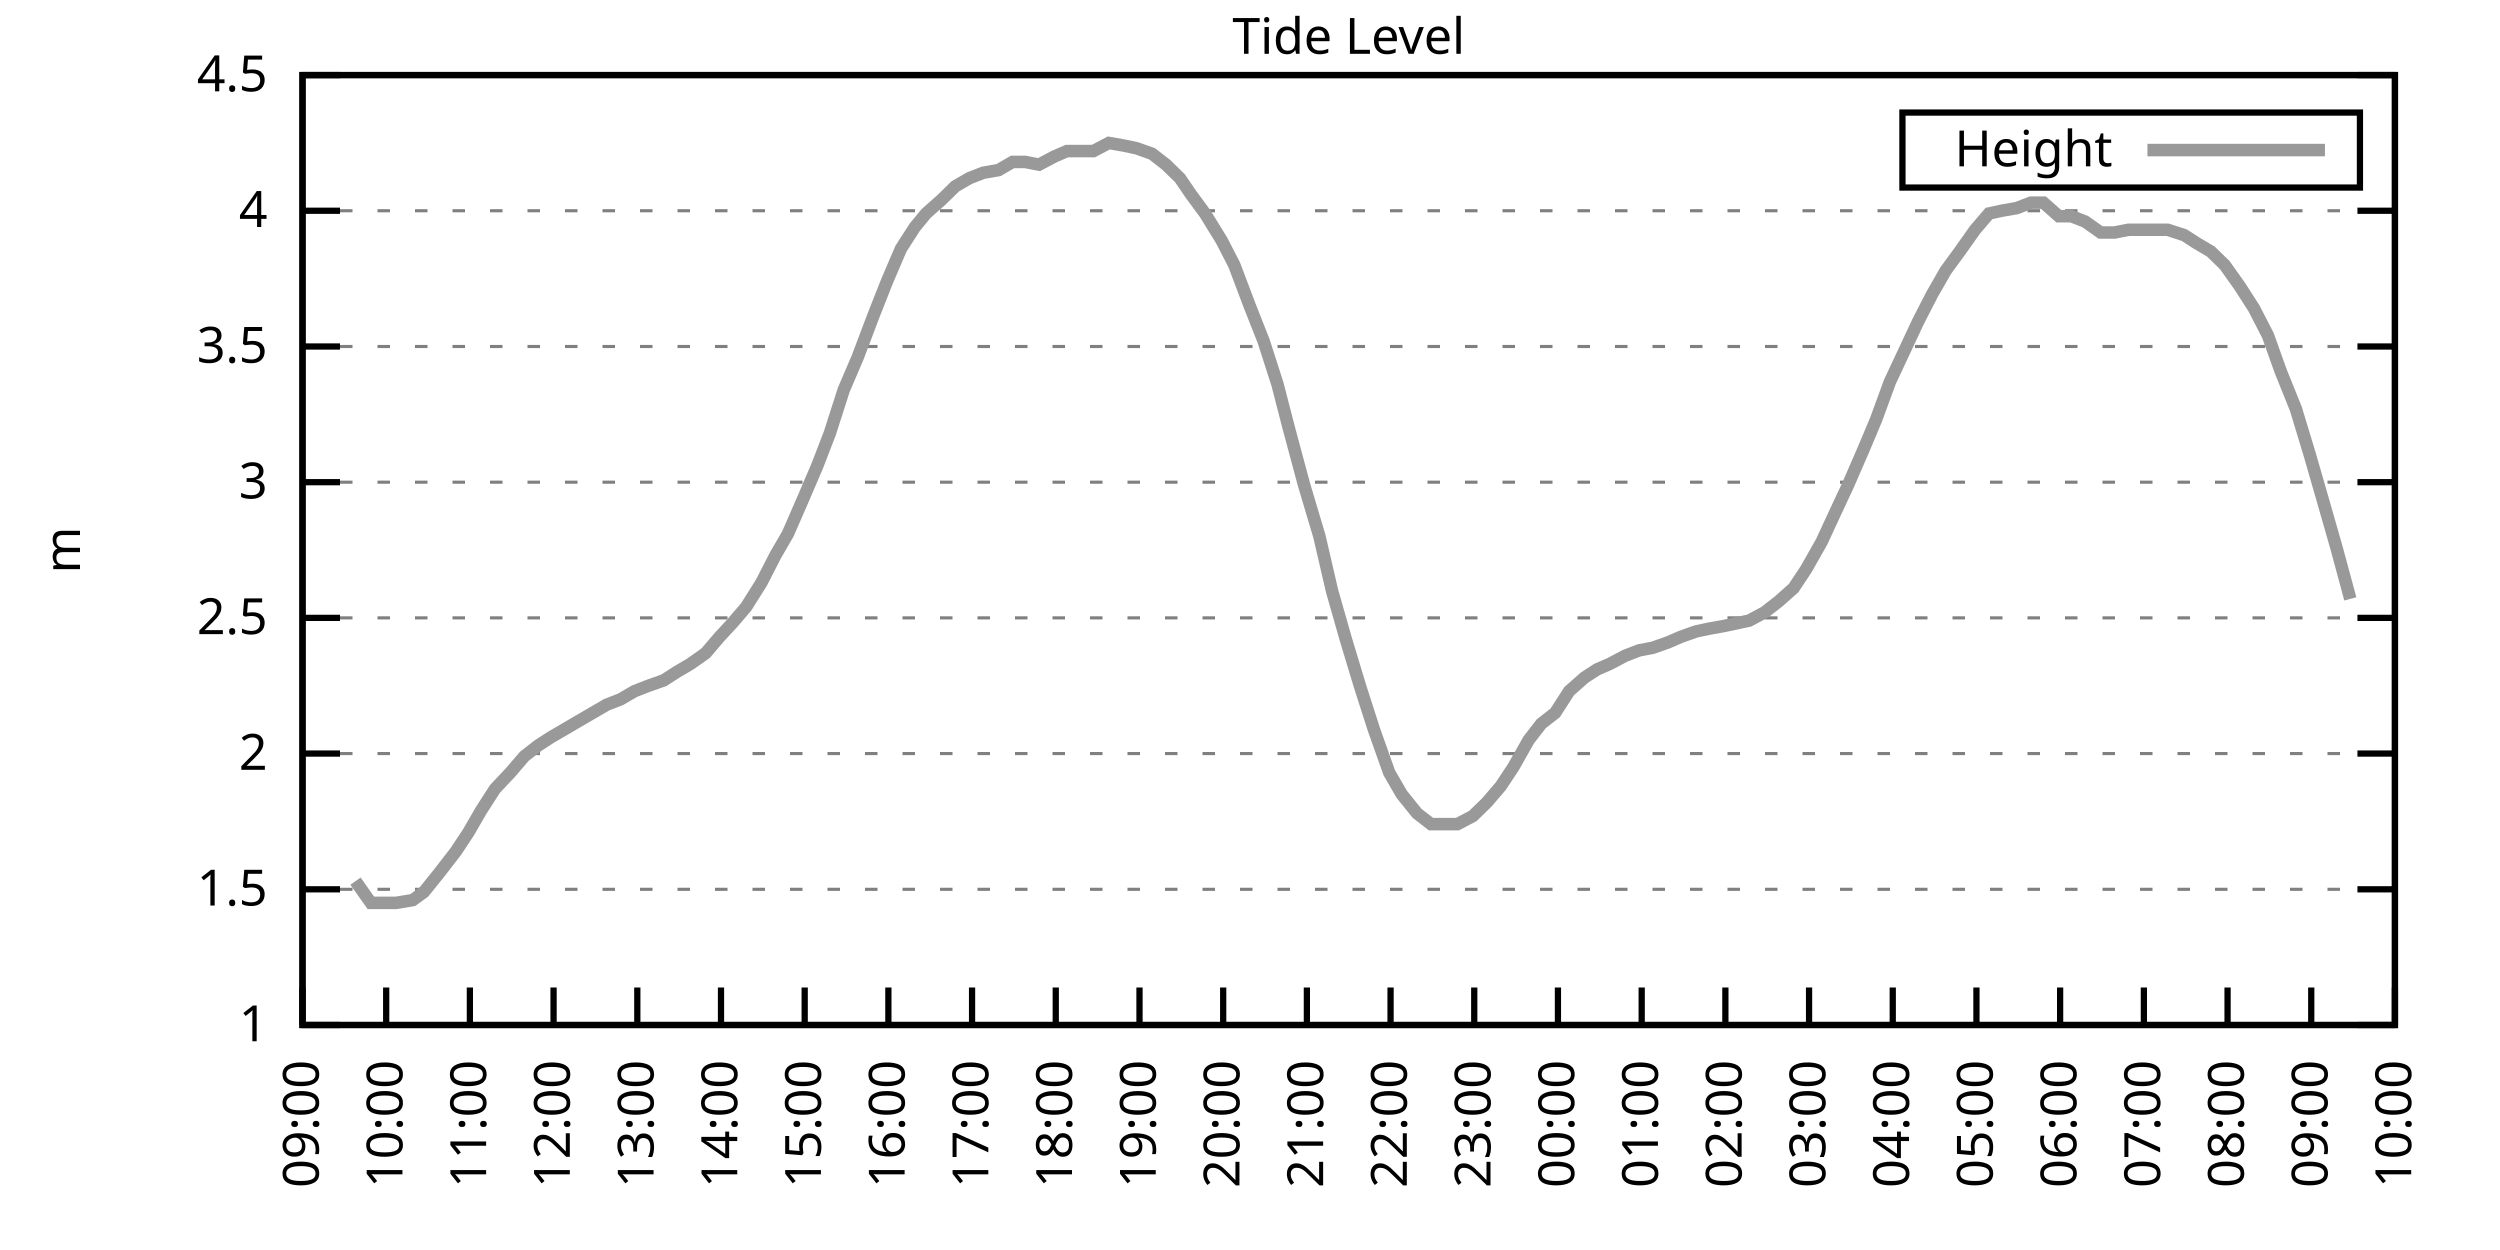
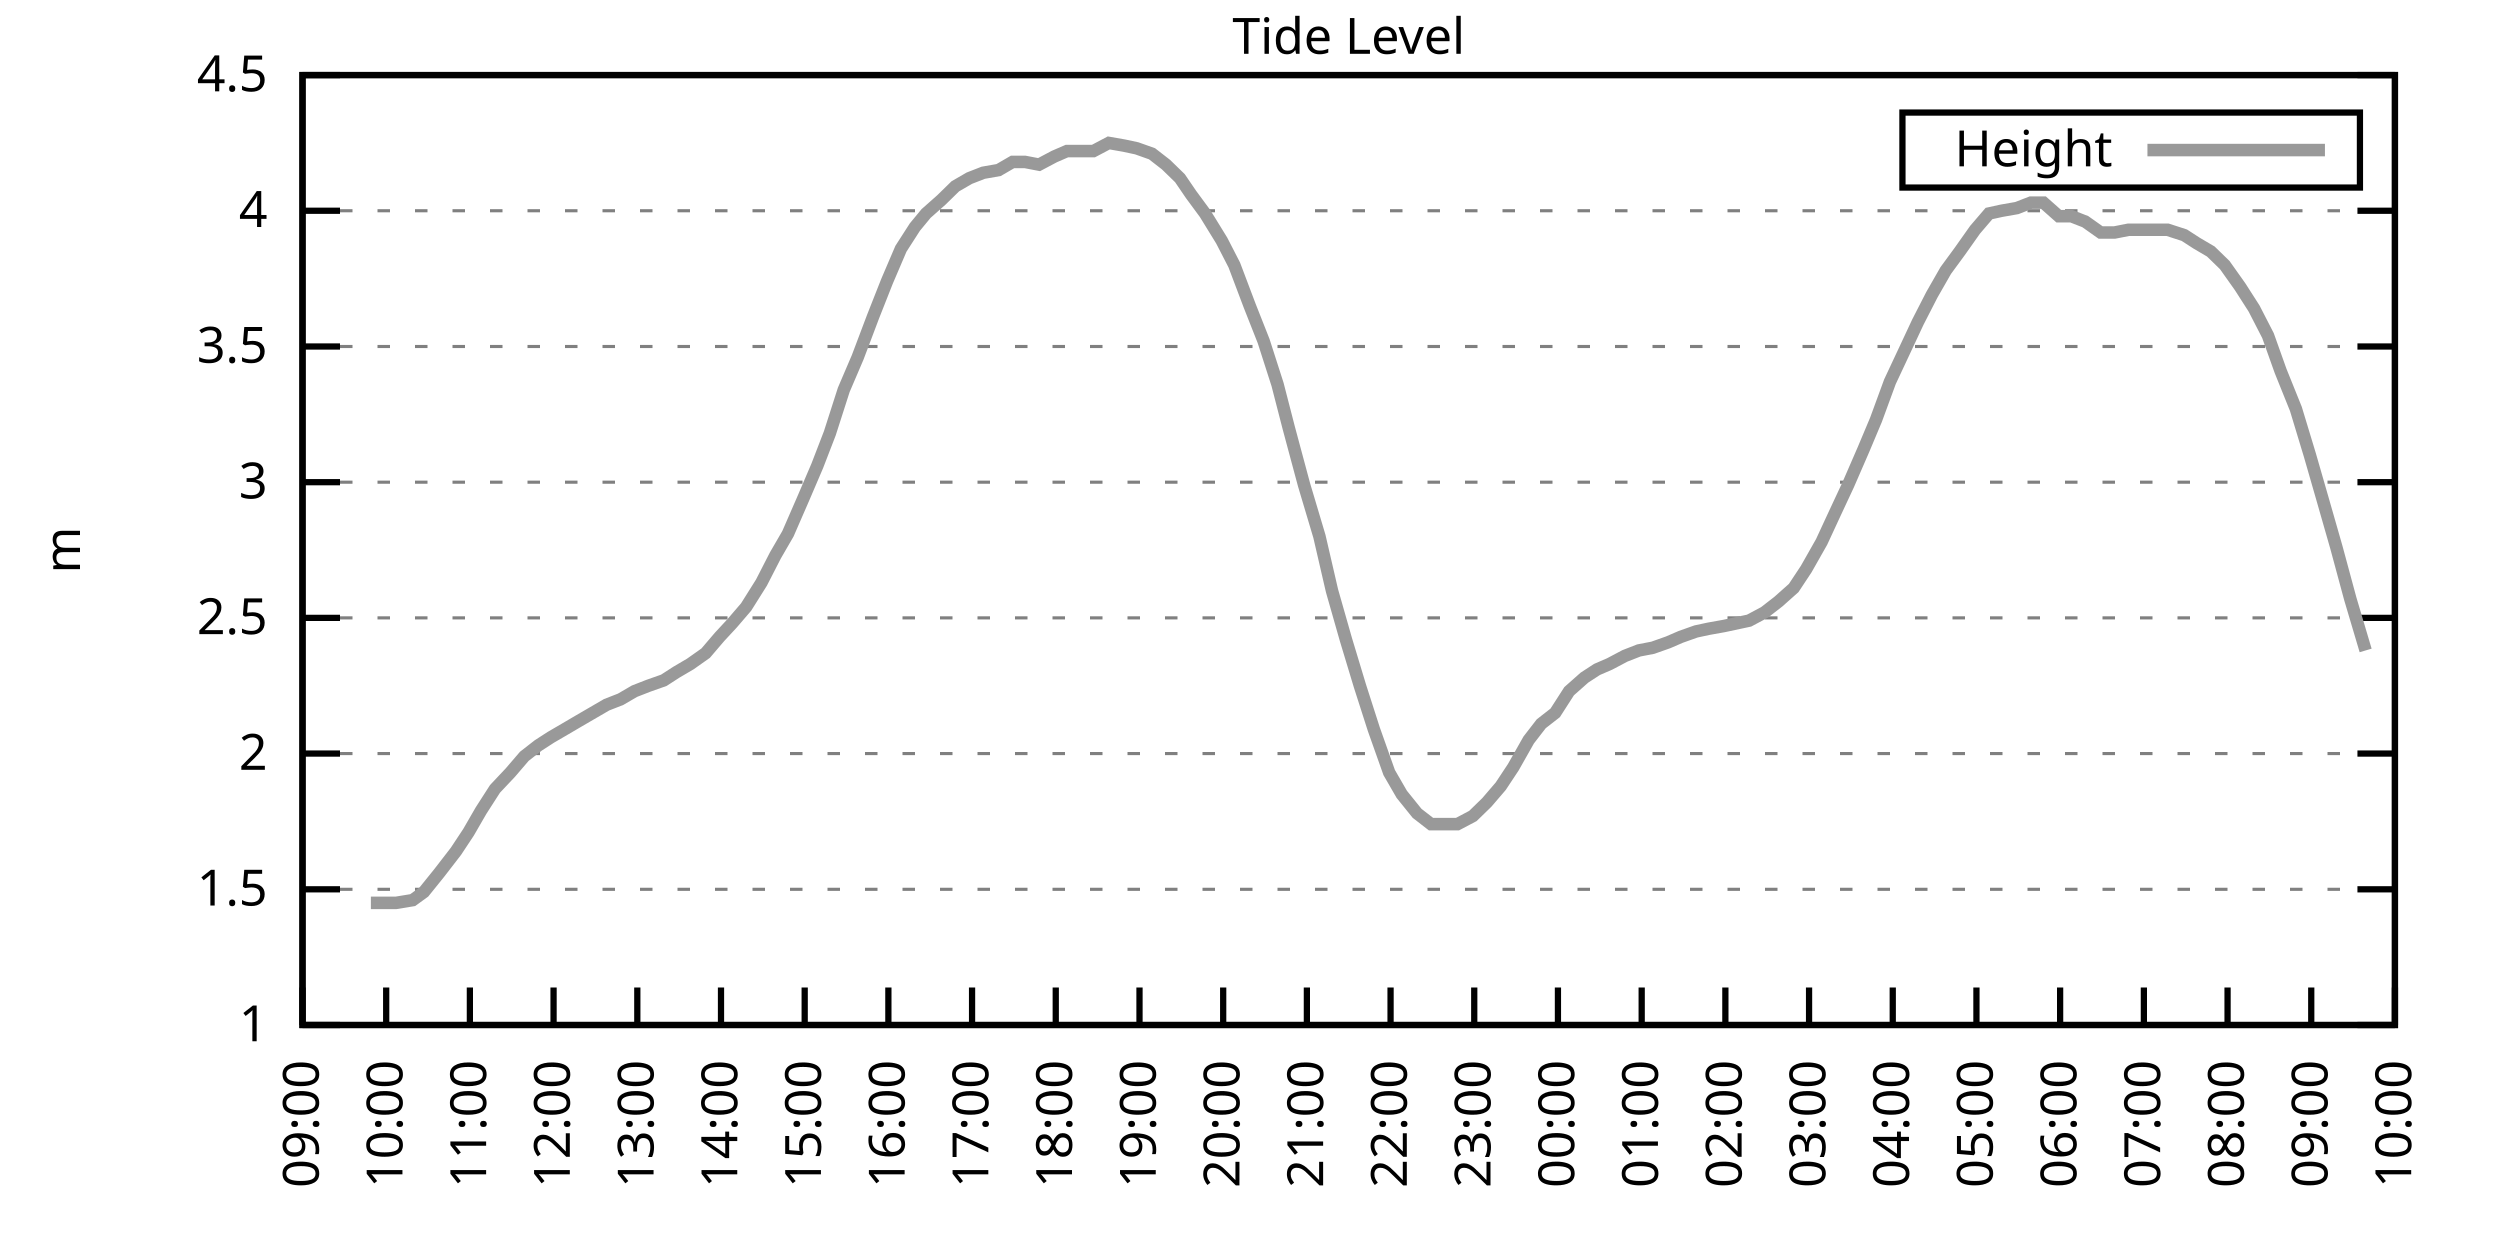
<svg xmlns="http://www.w3.org/2000/svg" xmlns:xlink="http://www.w3.org/1999/xlink" width="400" height="200" viewBox="0 0 400 200">
  <g id="gnuplot_canvas">
    <rect x="0" y="0" width="400" height="200" fill="none" />
    <defs>
      <circle id="gpDot" r="0.5" stroke-width="0.5" stroke="currentColor" />
      <path id="gpPt0" stroke-width="0.333" stroke="currentColor" d="M-1,0 h2 M0,-1 v2" />
      <path id="gpPt1" stroke-width="0.333" stroke="currentColor" d="M-1,-1 L1,1 M1,-1 L-1,1" />
      <path id="gpPt2" stroke-width="0.333" stroke="currentColor" d="M-1,0 L1,0 M0,-1 L0,1 M-1,-1 L1,1 M-1,1 L1,-1" />
      <rect id="gpPt3" stroke-width="0.333" stroke="currentColor" x="-1" y="-1" width="2" height="2" />
      <rect id="gpPt4" stroke-width="0.333" stroke="currentColor" fill="currentColor" x="-1" y="-1" width="2" height="2" />
      <circle id="gpPt5" stroke-width="0.333" stroke="currentColor" cx="0" cy="0" r="1" />
      <use xlink:href="#gpPt5" id="gpPt6" fill="currentColor" stroke="none" />
      <path id="gpPt7" stroke-width="0.333" stroke="currentColor" d="M0,-1.33 L-1.33,0.67 L1.33,0.67 z" />
      <use xlink:href="#gpPt7" id="gpPt8" fill="currentColor" stroke="none" />
      <use xlink:href="#gpPt7" id="gpPt9" stroke="currentColor" transform="rotate(180)" />
      <use xlink:href="#gpPt9" id="gpPt10" fill="currentColor" stroke="none" />
      <use xlink:href="#gpPt3" id="gpPt11" stroke="currentColor" transform="rotate(45)" />
      <use xlink:href="#gpPt11" id="gpPt12" fill="currentColor" stroke="none" />
      <path id="gpPt13" stroke-width="0.333" stroke="currentColor" d="M0,1.330 L1.265,0.411 L0.782,-1.067 L-0.782,-1.076 L-1.265,0.411 z" />
      <use xlink:href="#gpPt13" id="gpPt14" fill="currentColor" stroke="none" />
      <filter id="textbox" filterUnits="objectBoundingBox" x="0" y="0" height="1" width="1">
        <feFlood flood-color="white" flood-opacity="1" result="bgnd" />
        <feComposite in="SourceGraphic" in2="bgnd" operator="atop" />
      </filter>
      <filter id="greybox" filterUnits="objectBoundingBox" x="0" y="0" height="1" width="1">
        <feFlood flood-color="lightgrey" flood-opacity="1" result="grey" />
        <feComposite in="SourceGraphic" in2="grey" operator="atop" />
      </filter>
    </defs>
    <g fill="none" color="white" stroke="currentColor" stroke-width="1.00" stroke-linecap="butt" stroke-linejoin="miter">
</g>
    <g fill="none" color="black" stroke="currentColor" stroke-width="1.00" stroke-linecap="butt" stroke-linejoin="miter">
      <g stroke="none" shape-rendering="crispEdges">
        <polygon fill="rgb(255, 255, 255)" points="48.40,164.00 383.18,164.00 383.18,12.02 48.40,12.02 " />
      </g>
    </g>
    <g fill="none" color="black" stroke="currentColor" stroke-width="1.00" stroke-linecap="butt" stroke-linejoin="miter">
</g>
    <g fill="none" color="black" stroke="black" stroke-width="0.50" stroke-linecap="butt" stroke-linejoin="miter">
</g>
    <g fill="none" color="gray" stroke="currentColor" stroke-width="0.50" stroke-linecap="butt" stroke-linejoin="miter">
      <path stroke="gray" stroke-dasharray="2,4" class="gridline" d="M48.40,164.00 L383.19,164.00  " />
    </g>
    <g fill="none" color="gray" stroke="gray" stroke-width="1.00" stroke-linecap="butt" stroke-linejoin="miter">
</g>
    <g fill="none" color="black" stroke="currentColor" stroke-width="1.00" stroke-linecap="butt" stroke-linejoin="miter">
      <path stroke="black" d="M48.40,164.00 L54.40,164.00 M383.19,164.00 L377.19,164.00  " />
      <g transform="translate(42.80,166.60)" stroke="none" fill="black" font-family="Sans" font-size="8.00" text-anchor="end">
        <text>
          <tspan font-family="Sans"> 1</tspan>
        </text>
      </g>
    </g>
    <g fill="none" color="black" stroke="currentColor" stroke-width="1.00" stroke-linecap="butt" stroke-linejoin="miter">
</g>
    <g fill="none" color="black" stroke="black" stroke-width="0.50" stroke-linecap="butt" stroke-linejoin="miter">
</g>
    <g fill="none" color="gray" stroke="currentColor" stroke-width="0.50" stroke-linecap="butt" stroke-linejoin="miter">
      <path stroke="gray" stroke-dasharray="2,4" class="gridline" d="M48.40,142.29 L383.19,142.29  " />
    </g>
    <g fill="none" color="gray" stroke="gray" stroke-width="1.00" stroke-linecap="butt" stroke-linejoin="miter">
</g>
    <g fill="none" color="black" stroke="currentColor" stroke-width="1.00" stroke-linecap="butt" stroke-linejoin="miter">
      <path stroke="black" d="M48.40,142.29 L54.40,142.29 M383.19,142.29 L377.19,142.29  " />
      <g transform="translate(42.80,144.89)" stroke="none" fill="black" font-family="Sans" font-size="8.00" text-anchor="end">
        <text>
          <tspan font-family="Sans"> 1.5</tspan>
        </text>
      </g>
    </g>
    <g fill="none" color="black" stroke="currentColor" stroke-width="1.00" stroke-linecap="butt" stroke-linejoin="miter">
</g>
    <g fill="none" color="black" stroke="black" stroke-width="0.50" stroke-linecap="butt" stroke-linejoin="miter">
</g>
    <g fill="none" color="gray" stroke="currentColor" stroke-width="0.50" stroke-linecap="butt" stroke-linejoin="miter">
      <path stroke="gray" stroke-dasharray="2,4" class="gridline" d="M48.40,120.57 L383.19,120.57  " />
    </g>
    <g fill="none" color="gray" stroke="gray" stroke-width="1.00" stroke-linecap="butt" stroke-linejoin="miter">
</g>
    <g fill="none" color="black" stroke="currentColor" stroke-width="1.00" stroke-linecap="butt" stroke-linejoin="miter">
      <path stroke="black" d="M48.40,120.57 L54.40,120.57 M383.19,120.57 L377.19,120.57  " />
      <g transform="translate(42.80,123.17)" stroke="none" fill="black" font-family="Sans" font-size="8.00" text-anchor="end">
        <text>
          <tspan font-family="Sans"> 2</tspan>
        </text>
      </g>
    </g>
    <g fill="none" color="black" stroke="currentColor" stroke-width="1.00" stroke-linecap="butt" stroke-linejoin="miter">
</g>
    <g fill="none" color="black" stroke="black" stroke-width="0.50" stroke-linecap="butt" stroke-linejoin="miter">
</g>
    <g fill="none" color="gray" stroke="currentColor" stroke-width="0.50" stroke-linecap="butt" stroke-linejoin="miter">
      <path stroke="gray" stroke-dasharray="2,4" class="gridline" d="M48.40,98.86 L383.19,98.86  " />
    </g>
    <g fill="none" color="gray" stroke="gray" stroke-width="1.00" stroke-linecap="butt" stroke-linejoin="miter">
</g>
    <g fill="none" color="black" stroke="currentColor" stroke-width="1.00" stroke-linecap="butt" stroke-linejoin="miter">
      <path stroke="black" d="M48.40,98.86 L54.40,98.86 M383.19,98.86 L377.19,98.86  " />
      <g transform="translate(42.80,101.46)" stroke="none" fill="black" font-family="Sans" font-size="8.00" text-anchor="end">
        <text>
          <tspan font-family="Sans"> 2.5</tspan>
        </text>
      </g>
    </g>
    <g fill="none" color="black" stroke="currentColor" stroke-width="1.00" stroke-linecap="butt" stroke-linejoin="miter">
</g>
    <g fill="none" color="black" stroke="black" stroke-width="0.50" stroke-linecap="butt" stroke-linejoin="miter">
</g>
    <g fill="none" color="gray" stroke="currentColor" stroke-width="0.50" stroke-linecap="butt" stroke-linejoin="miter">
      <path stroke="gray" stroke-dasharray="2,4" class="gridline" d="M48.40,77.15 L383.19,77.15  " />
    </g>
    <g fill="none" color="gray" stroke="gray" stroke-width="1.00" stroke-linecap="butt" stroke-linejoin="miter">
</g>
    <g fill="none" color="black" stroke="currentColor" stroke-width="1.00" stroke-linecap="butt" stroke-linejoin="miter">
      <path stroke="black" d="M48.40,77.15 L54.40,77.15 M383.19,77.15 L377.19,77.15  " />
      <g transform="translate(42.80,79.75)" stroke="none" fill="black" font-family="Sans" font-size="8.00" text-anchor="end">
        <text>
          <tspan font-family="Sans"> 3</tspan>
        </text>
      </g>
    </g>
    <g fill="none" color="black" stroke="currentColor" stroke-width="1.00" stroke-linecap="butt" stroke-linejoin="miter">
</g>
    <g fill="none" color="black" stroke="black" stroke-width="0.50" stroke-linecap="butt" stroke-linejoin="miter">
</g>
    <g fill="none" color="gray" stroke="currentColor" stroke-width="0.50" stroke-linecap="butt" stroke-linejoin="miter">
      <path stroke="gray" stroke-dasharray="2,4" class="gridline" d="M48.40,55.44 L383.19,55.44  " />
    </g>
    <g fill="none" color="gray" stroke="gray" stroke-width="1.00" stroke-linecap="butt" stroke-linejoin="miter">
</g>
    <g fill="none" color="black" stroke="currentColor" stroke-width="1.00" stroke-linecap="butt" stroke-linejoin="miter">
      <path stroke="black" d="M48.40,55.44 L54.40,55.44 M383.19,55.44 L377.19,55.44  " />
      <g transform="translate(42.80,58.04)" stroke="none" fill="black" font-family="Sans" font-size="8.00" text-anchor="end">
        <text>
          <tspan font-family="Sans"> 3.5</tspan>
        </text>
      </g>
    </g>
    <g fill="none" color="black" stroke="currentColor" stroke-width="1.00" stroke-linecap="butt" stroke-linejoin="miter">
</g>
    <g fill="none" color="black" stroke="black" stroke-width="0.50" stroke-linecap="butt" stroke-linejoin="miter">
</g>
    <g fill="none" color="gray" stroke="currentColor" stroke-width="0.50" stroke-linecap="butt" stroke-linejoin="miter">
      <path stroke="gray" stroke-dasharray="2,4" class="gridline" d="M48.40,33.72 L383.19,33.72  " />
    </g>
    <g fill="none" color="gray" stroke="gray" stroke-width="1.00" stroke-linecap="butt" stroke-linejoin="miter">
</g>
    <g fill="none" color="black" stroke="currentColor" stroke-width="1.00" stroke-linecap="butt" stroke-linejoin="miter">
      <path stroke="black" d="M48.40,33.72 L54.40,33.72 M383.19,33.72 L377.19,33.72  " />
      <g transform="translate(42.80,36.32)" stroke="none" fill="black" font-family="Sans" font-size="8.00" text-anchor="end">
        <text>
          <tspan font-family="Sans"> 4</tspan>
        </text>
      </g>
    </g>
    <g fill="none" color="black" stroke="currentColor" stroke-width="1.00" stroke-linecap="butt" stroke-linejoin="miter">
</g>
    <g fill="none" color="black" stroke="black" stroke-width="0.50" stroke-linecap="butt" stroke-linejoin="miter">
</g>
    <g fill="none" color="gray" stroke="currentColor" stroke-width="0.50" stroke-linecap="butt" stroke-linejoin="miter">
      <path stroke="gray" stroke-dasharray="2,4" class="gridline" d="M48.40,12.01 L383.19,12.01  " />
    </g>
    <g fill="none" color="gray" stroke="gray" stroke-width="1.00" stroke-linecap="butt" stroke-linejoin="miter">
</g>
    <g fill="none" color="black" stroke="currentColor" stroke-width="1.00" stroke-linecap="butt" stroke-linejoin="miter">
      <path stroke="black" d="M48.40,12.01 L54.40,12.01 M383.19,12.01 L377.19,12.01  " />
      <g transform="translate(42.80,14.61)" stroke="none" fill="black" font-family="Sans" font-size="8.00" text-anchor="end">
        <text>
          <tspan font-family="Sans"> 4.5</tspan>
        </text>
      </g>
    </g>
    <g fill="none" color="black" stroke="currentColor" stroke-width="1.00" stroke-linecap="butt" stroke-linejoin="miter">
      <path stroke="black" d="M48.40,164.00 L48.40,158.00  " />
      <g transform="translate(51.00,169.60) rotate(270.00)" stroke="none" fill="black" font-family="Sans" font-size="8.00" text-anchor="end">
        <text>
          <tspan font-family="Sans">09:00</tspan>
        </text>
      </g>
    </g>
    <g fill="none" color="black" stroke="currentColor" stroke-width="1.00" stroke-linecap="butt" stroke-linejoin="miter">
      <path stroke="black" d="M61.79,164.00 L61.79,158.00  " />
      <g transform="translate(64.39,169.60) rotate(270.00)" stroke="none" fill="black" font-family="Sans" font-size="8.00" text-anchor="end">
        <text>
          <tspan font-family="Sans">10:00</tspan>
        </text>
      </g>
    </g>
    <g fill="none" color="black" stroke="currentColor" stroke-width="1.00" stroke-linecap="butt" stroke-linejoin="miter">
      <path stroke="black" d="M75.18,164.00 L75.18,158.00  " />
      <g transform="translate(77.78,169.60) rotate(270.00)" stroke="none" fill="black" font-family="Sans" font-size="8.00" text-anchor="end">
        <text>
          <tspan font-family="Sans">11:00</tspan>
        </text>
      </g>
    </g>
    <g fill="none" color="black" stroke="currentColor" stroke-width="1.00" stroke-linecap="butt" stroke-linejoin="miter">
      <path stroke="black" d="M88.57,164.00 L88.57,158.00  " />
      <g transform="translate(91.17,169.60) rotate(270.00)" stroke="none" fill="black" font-family="Sans" font-size="8.00" text-anchor="end">
        <text>
          <tspan font-family="Sans">12:00</tspan>
        </text>
      </g>
    </g>
    <g fill="none" color="black" stroke="currentColor" stroke-width="1.00" stroke-linecap="butt" stroke-linejoin="miter">
      <path stroke="black" d="M101.97,164.00 L101.97,158.00  " />
      <g transform="translate(104.57,169.60) rotate(270.00)" stroke="none" fill="black" font-family="Sans" font-size="8.00" text-anchor="end">
        <text>
          <tspan font-family="Sans">13:00</tspan>
        </text>
      </g>
    </g>
    <g fill="none" color="black" stroke="currentColor" stroke-width="1.00" stroke-linecap="butt" stroke-linejoin="miter">
      <path stroke="black" d="M115.36,164.00 L115.36,158.00  " />
      <g transform="translate(117.96,169.60) rotate(270.00)" stroke="none" fill="black" font-family="Sans" font-size="8.00" text-anchor="end">
        <text>
          <tspan font-family="Sans">14:00</tspan>
        </text>
      </g>
    </g>
    <g fill="none" color="black" stroke="currentColor" stroke-width="1.00" stroke-linecap="butt" stroke-linejoin="miter">
      <path stroke="black" d="M128.75,164.00 L128.75,158.00  " />
      <g transform="translate(131.35,169.60) rotate(270.00)" stroke="none" fill="black" font-family="Sans" font-size="8.00" text-anchor="end">
        <text>
          <tspan font-family="Sans">15:00</tspan>
        </text>
      </g>
    </g>
    <g fill="none" color="black" stroke="currentColor" stroke-width="1.00" stroke-linecap="butt" stroke-linejoin="miter">
      <path stroke="black" d="M142.14,164.00 L142.14,158.00  " />
      <g transform="translate(144.74,169.60) rotate(270.00)" stroke="none" fill="black" font-family="Sans" font-size="8.00" text-anchor="end">
        <text>
          <tspan font-family="Sans">16:00</tspan>
        </text>
      </g>
    </g>
    <g fill="none" color="black" stroke="currentColor" stroke-width="1.00" stroke-linecap="butt" stroke-linejoin="miter">
      <path stroke="black" d="M155.53,164.00 L155.53,158.00  " />
      <g transform="translate(158.13,169.60) rotate(270.00)" stroke="none" fill="black" font-family="Sans" font-size="8.00" text-anchor="end">
        <text>
          <tspan font-family="Sans">17:00</tspan>
        </text>
      </g>
    </g>
    <g fill="none" color="black" stroke="currentColor" stroke-width="1.00" stroke-linecap="butt" stroke-linejoin="miter">
      <path stroke="black" d="M168.92,164.00 L168.92,158.00  " />
      <g transform="translate(171.52,169.60) rotate(270.00)" stroke="none" fill="black" font-family="Sans" font-size="8.00" text-anchor="end">
        <text>
          <tspan font-family="Sans">18:00</tspan>
        </text>
      </g>
    </g>
    <g fill="none" color="black" stroke="currentColor" stroke-width="1.00" stroke-linecap="butt" stroke-linejoin="miter">
      <path stroke="black" d="M182.32,164.00 L182.32,158.00  " />
      <g transform="translate(184.92,169.60) rotate(270.00)" stroke="none" fill="black" font-family="Sans" font-size="8.00" text-anchor="end">
        <text>
          <tspan font-family="Sans">19:00</tspan>
        </text>
      </g>
    </g>
    <g fill="none" color="black" stroke="currentColor" stroke-width="1.00" stroke-linecap="butt" stroke-linejoin="miter">
      <path stroke="black" d="M195.71,164.00 L195.71,158.00  " />
      <g transform="translate(198.31,169.60) rotate(270.00)" stroke="none" fill="black" font-family="Sans" font-size="8.00" text-anchor="end">
        <text>
          <tspan font-family="Sans">20:00</tspan>
        </text>
      </g>
    </g>
    <g fill="none" color="black" stroke="currentColor" stroke-width="1.00" stroke-linecap="butt" stroke-linejoin="miter">
      <path stroke="black" d="M209.10,164.00 L209.10,158.00  " />
      <g transform="translate(211.70,169.60) rotate(270.00)" stroke="none" fill="black" font-family="Sans" font-size="8.00" text-anchor="end">
        <text>
          <tspan font-family="Sans">21:00</tspan>
        </text>
      </g>
    </g>
    <g fill="none" color="black" stroke="currentColor" stroke-width="1.00" stroke-linecap="butt" stroke-linejoin="miter">
      <path stroke="black" d="M222.49,164.00 L222.49,158.00  " />
      <g transform="translate(225.09,169.60) rotate(270.00)" stroke="none" fill="black" font-family="Sans" font-size="8.00" text-anchor="end">
        <text>
          <tspan font-family="Sans">22:00</tspan>
        </text>
      </g>
    </g>
    <g fill="none" color="black" stroke="currentColor" stroke-width="1.00" stroke-linecap="butt" stroke-linejoin="miter">
      <path stroke="black" d="M235.88,164.00 L235.88,158.00  " />
      <g transform="translate(238.48,169.60) rotate(270.00)" stroke="none" fill="black" font-family="Sans" font-size="8.00" text-anchor="end">
        <text>
          <tspan font-family="Sans">23:00</tspan>
        </text>
      </g>
    </g>
    <g fill="none" color="black" stroke="currentColor" stroke-width="1.00" stroke-linecap="butt" stroke-linejoin="miter">
      <path stroke="black" d="M249.27,164.00 L249.27,158.00  " />
      <g transform="translate(251.87,169.60) rotate(270.00)" stroke="none" fill="black" font-family="Sans" font-size="8.00" text-anchor="end">
        <text>
          <tspan font-family="Sans">00:00</tspan>
        </text>
      </g>
    </g>
    <g fill="none" color="black" stroke="currentColor" stroke-width="1.00" stroke-linecap="butt" stroke-linejoin="miter">
      <path stroke="black" d="M262.67,164.00 L262.67,158.00  " />
      <g transform="translate(265.27,169.60) rotate(270.00)" stroke="none" fill="black" font-family="Sans" font-size="8.00" text-anchor="end">
        <text>
          <tspan font-family="Sans">01:00</tspan>
        </text>
      </g>
    </g>
    <g fill="none" color="black" stroke="currentColor" stroke-width="1.00" stroke-linecap="butt" stroke-linejoin="miter">
      <path stroke="black" d="M276.06,164.00 L276.06,158.00  " />
      <g transform="translate(278.66,169.60) rotate(270.00)" stroke="none" fill="black" font-family="Sans" font-size="8.00" text-anchor="end">
        <text>
          <tspan font-family="Sans">02:00</tspan>
        </text>
      </g>
    </g>
    <g fill="none" color="black" stroke="currentColor" stroke-width="1.00" stroke-linecap="butt" stroke-linejoin="miter">
      <path stroke="black" d="M289.45,164.00 L289.45,158.00  " />
      <g transform="translate(292.05,169.60) rotate(270.00)" stroke="none" fill="black" font-family="Sans" font-size="8.00" text-anchor="end">
        <text>
          <tspan font-family="Sans">03:00</tspan>
        </text>
      </g>
    </g>
    <g fill="none" color="black" stroke="currentColor" stroke-width="1.00" stroke-linecap="butt" stroke-linejoin="miter">
      <path stroke="black" d="M302.84,164.00 L302.84,158.00  " />
      <g transform="translate(305.44,169.60) rotate(270.00)" stroke="none" fill="black" font-family="Sans" font-size="8.00" text-anchor="end">
        <text>
          <tspan font-family="Sans">04:00</tspan>
        </text>
      </g>
    </g>
    <g fill="none" color="black" stroke="currentColor" stroke-width="1.00" stroke-linecap="butt" stroke-linejoin="miter">
      <path stroke="black" d="M316.23,164.00 L316.23,158.00  " />
      <g transform="translate(318.83,169.60) rotate(270.00)" stroke="none" fill="black" font-family="Sans" font-size="8.00" text-anchor="end">
        <text>
          <tspan font-family="Sans">05:00</tspan>
        </text>
      </g>
    </g>
    <g fill="none" color="black" stroke="currentColor" stroke-width="1.00" stroke-linecap="butt" stroke-linejoin="miter">
      <path stroke="black" d="M329.62,164.00 L329.62,158.00  " />
      <g transform="translate(332.22,169.60) rotate(270.00)" stroke="none" fill="black" font-family="Sans" font-size="8.00" text-anchor="end">
        <text>
          <tspan font-family="Sans">06:00</tspan>
        </text>
      </g>
    </g>
    <g fill="none" color="black" stroke="currentColor" stroke-width="1.00" stroke-linecap="butt" stroke-linejoin="miter">
      <path stroke="black" d="M343.02,164.00 L343.02,158.00  " />
      <g transform="translate(345.62,169.60) rotate(270.00)" stroke="none" fill="black" font-family="Sans" font-size="8.00" text-anchor="end">
        <text>
          <tspan font-family="Sans">07:00</tspan>
        </text>
      </g>
    </g>
    <g fill="none" color="black" stroke="currentColor" stroke-width="1.00" stroke-linecap="butt" stroke-linejoin="miter">
      <path stroke="black" d="M356.41,164.00 L356.41,158.00  " />
      <g transform="translate(359.01,169.60) rotate(270.00)" stroke="none" fill="black" font-family="Sans" font-size="8.00" text-anchor="end">
        <text>
          <tspan font-family="Sans">08:00</tspan>
        </text>
      </g>
    </g>
    <g fill="none" color="black" stroke="currentColor" stroke-width="1.00" stroke-linecap="butt" stroke-linejoin="miter">
      <path stroke="black" d="M369.80,164.00 L369.80,158.00  " />
      <g transform="translate(372.40,169.60) rotate(270.00)" stroke="none" fill="black" font-family="Sans" font-size="8.00" text-anchor="end">
        <text>
          <tspan font-family="Sans">09:00</tspan>
        </text>
      </g>
    </g>
    <g fill="none" color="black" stroke="currentColor" stroke-width="1.00" stroke-linecap="butt" stroke-linejoin="miter">
      <path stroke="black" d="M383.19,164.00 L383.19,158.00  " />
      <g transform="translate(385.79,169.60) rotate(270.00)" stroke="none" fill="black" font-family="Sans" font-size="8.00" text-anchor="end">
        <text>
          <tspan font-family="Sans">10:00</tspan>
        </text>
      </g>
    </g>
    <g fill="none" color="black" stroke="currentColor" stroke-width="1.00" stroke-linecap="butt" stroke-linejoin="miter">
</g>
    <g fill="none" color="black" stroke="currentColor" stroke-width="1.00" stroke-linecap="butt" stroke-linejoin="miter">
      <path stroke="black" d="M48.40,12.01 L48.40,164.00 L383.19,164.00 L383.19,12.01 L48.40,12.01 Z  " />
    </g>
    <g fill="none" color="black" stroke="currentColor" stroke-width="1.00" stroke-linecap="butt" stroke-linejoin="miter">
</g>
    <g fill="none" color="black" stroke="currentColor" stroke-width="1.00" stroke-linecap="butt" stroke-linejoin="miter">
      <path stroke="black" d="M304.39,30.01 L304.39,18.01 L377.59,18.01 L377.59,30.01 L304.39,30.01 Z  " />
    </g>
    <g id="Tide_level_plot_1">
      <g fill="none" color="white" stroke="black" stroke-width="2.00" stroke-linecap="butt" stroke-linejoin="miter">
</g>
      <g fill="none" color="black" stroke="currentColor" stroke-width="2.00" stroke-linecap="butt" stroke-linejoin="miter">
        <g transform="translate(337.99,26.61)" stroke="none" fill="black" font-family="Sans" font-size="8.00" text-anchor="end">
          <text>
            <tspan font-family="Sans">Height</tspan>
          </text>
        </g>
      </g>
      <g fill="none" color="black" stroke="currentColor" stroke-width="2.00" stroke-linecap="butt" stroke-linejoin="miter">
-         <path stroke="rgb(153, 153, 153)" d="M343.59,24.01 L371.99,24.01 M56.88,140.98 L59.34,144.46 L61.57,144.46 L63.35,144.46 L66.03,144.02 L67.82,142.72   L70.27,139.68 L72.95,136.21 L74.96,133.17 L76.97,129.69 L79.20,126.22 L81.66,123.61 L83.89,121.01 L86.12,119.27   L88.13,117.97 L90.36,116.67 L92.59,115.36 L97.06,112.76 L99.29,111.89 L101.52,110.59 L103.75,109.72 L106.21,108.85   L108.22,107.55 L110.45,106.24 L112.90,104.51 L115.13,101.90 L117.14,99.73 L119.38,97.12 L121.83,93.22 L124.06,88.87   L126.07,85.40 L128.53,79.75 L130.76,74.54 L132.77,69.33 L135.00,62.38 L137.23,57.17 L139.69,50.66 L141.92,45.01   L144.15,39.80 L146.38,36.33 L148.17,34.16 L150.62,31.99 L152.85,29.81 L155.09,28.51 L157.32,27.64 L159.77,27.21   L162.01,25.91 L164.01,25.91 L166.25,26.34 L168.70,25.04 L170.71,24.17 L172.94,24.17 L174.95,24.17 L177.41,22.87   L179.86,23.30 L181.87,23.73 L184.32,24.60 L186.56,26.34 L188.79,28.51 L190.57,31.12 L192.81,34.16 L195.48,38.50   L197.49,42.41 L199.95,48.92 L202.18,54.57 L204.41,61.52 L206.20,68.46 L208.65,77.58 L211.11,85.83 L213.12,94.52   L215.35,102.34 L217.58,109.72 L219.81,116.67 L222.27,123.61 L224.28,127.09 L226.73,130.13 L228.96,131.86 L230.75,131.86   L233.20,131.86 L235.66,130.56 L237.89,128.39 L240.12,125.79 L242.13,122.75 L244.59,118.40 L246.60,115.80 L248.83,114.06   L251.06,110.59 L253.51,108.42 L255.52,107.11 L257.53,106.24 L259.99,104.94 L262.22,104.07 L264.45,103.64 L266.91,102.77   L268.92,101.90 L271.37,101.03 L273.38,100.60 L275.83,100.16 L277.84,99.73 L279.85,99.30 L282.31,97.99 L284.54,96.26   L286.99,94.08 L289.00,91.04 L291.46,86.70 L293.47,82.36 L295.70,77.58 L298.15,71.94 L300.16,67.16 L302.39,61.08   L304.63,56.30 L306.86,51.53 L309.09,47.18 L311.32,43.28 L313.55,40.24 L316.01,36.76 L318.24,34.16 L320.25,33.72   L322.70,33.29 L324.94,32.42 L326.95,32.42 L329.40,34.59 L331.41,34.59 L333.64,35.46 L336.10,37.20 L338.33,37.20   L340.56,36.76 L342.57,36.76 L345.02,36.76 L346.81,36.76 L349.49,37.63 L351.50,38.93 L353.73,40.24 L355.96,42.41   L358.42,45.88 L360.65,49.36 L362.88,53.70 L364.89,59.34 L367.34,65.42 L369.58,72.81 L371.58,79.75 L373.82,87.57   L376.05,95.82  " />
+         <path stroke="rgb(153, 153, 153)" d="M343.59,24.01 L371.99,24.01 M59.34,144.46 L61.57,144.46 L63.35,144.46 L66.03,144.02 L67.82,142.72 L70.27,139.68   L72.95,136.21 L74.96,133.17 L76.97,129.69 L79.20,126.22 L81.66,123.61 L83.89,121.01 L86.12,119.27 L88.13,117.97   L90.36,116.67 L92.59,115.36 L97.06,112.76 L99.29,111.89 L101.52,110.59 L103.75,109.72 L106.21,108.85 L108.22,107.55   L110.45,106.24 L112.90,104.51 L115.13,101.90 L117.14,99.73 L119.38,97.12 L121.83,93.22 L124.06,88.87 L126.07,85.40   L128.53,79.75 L130.76,74.54 L132.77,69.33 L135.00,62.38 L137.23,57.17 L139.69,50.66 L141.92,45.01 L144.15,39.80   L146.38,36.33 L148.17,34.16 L150.62,31.99 L152.85,29.81 L155.09,28.51 L157.32,27.64 L159.77,27.21 L162.01,25.91   L164.01,25.91 L166.25,26.34 L168.70,25.04 L170.71,24.17 L172.94,24.17 L174.95,24.17 L177.41,22.87 L179.86,23.30   L181.87,23.73 L184.32,24.60 L186.56,26.34 L188.79,28.51 L190.57,31.12 L192.81,34.16 L195.48,38.50 L197.49,42.41   L199.95,48.92 L202.18,54.57 L204.41,61.52 L206.20,68.46 L208.65,77.58 L211.11,85.83 L213.12,94.52 L215.35,102.34   L217.58,109.72 L219.81,116.67 L222.27,123.61 L224.28,127.09 L226.73,130.13 L228.96,131.86 L230.75,131.86 L233.20,131.86   L235.66,130.56 L237.89,128.39 L240.12,125.79 L242.13,122.75 L244.59,118.40 L246.60,115.80 L248.83,114.06 L251.06,110.59   L253.51,108.42 L255.52,107.11 L257.53,106.24 L259.99,104.94 L262.22,104.07 L264.45,103.64 L266.91,102.77 L268.92,101.90   L271.37,101.03 L273.38,100.60 L275.83,100.16 L277.84,99.73 L279.85,99.30 L282.31,97.99 L284.54,96.26 L286.99,94.08   L289.00,91.04 L291.46,86.70 L293.47,82.36 L295.70,77.58 L298.15,71.94 L300.16,67.16 L302.39,61.08 L304.63,56.30   L306.86,51.53 L309.09,47.18 L311.32,43.28 L313.55,40.24 L316.01,36.76 L318.24,34.16 L320.25,33.72 L322.70,33.29   L324.94,32.42 L326.95,32.42 L329.40,34.59 L331.41,34.59 L333.64,35.46 L336.10,37.20 L338.33,37.20 L340.56,36.76   L342.57,36.76 L345.02,36.76 L346.81,36.76 L349.49,37.63 L351.50,38.93 L353.73,40.24 L355.96,42.41 L358.42,45.88   L360.65,49.36 L362.88,53.70 L364.89,59.34 L367.34,65.42 L369.58,72.81 L371.58,79.75 L373.82,87.57 L376.05,95.82   L378.50,104.07  " />
      </g>
    </g>
    <g fill="none" color="black" stroke="currentColor" stroke-width="2.00" stroke-linecap="butt" stroke-linejoin="miter">
</g>
    <g fill="none" color="black" stroke="black" stroke-width="1.00" stroke-linecap="butt" stroke-linejoin="miter">
</g>
    <g fill="none" color="black" stroke="currentColor" stroke-width="1.00" stroke-linecap="butt" stroke-linejoin="miter">
      <path stroke="black" d="M48.40,12.01 L48.40,164.00 L383.19,164.00 L383.19,12.01 L48.40,12.01 Z  " />
      <g transform="translate(12.80,88.01) rotate(270.00)" stroke="none" fill="black" font-family="Sans" font-size="8.00" text-anchor="middle">
        <text>
          <tspan font-family="Sans">m</tspan>
        </text>
      </g>
    </g>
    <g fill="none" color="black" stroke="currentColor" stroke-width="1.00" stroke-linecap="butt" stroke-linejoin="miter">
</g>
    <g fill="none" color="black" stroke="currentColor" stroke-width="1.00" stroke-linecap="butt" stroke-linejoin="miter">
      <g transform="translate(215.79,8.61)" stroke="none" fill="black" font-family="Sans" font-size="8.00" text-anchor="middle">
        <text>
          <tspan font-family="Sans">Tide Level</tspan>
        </text>
      </g>
    </g>
    <g fill="none" color="black" stroke="currentColor" stroke-width="1.00" stroke-linecap="butt" stroke-linejoin="miter">
</g>
  </g>
</svg>
